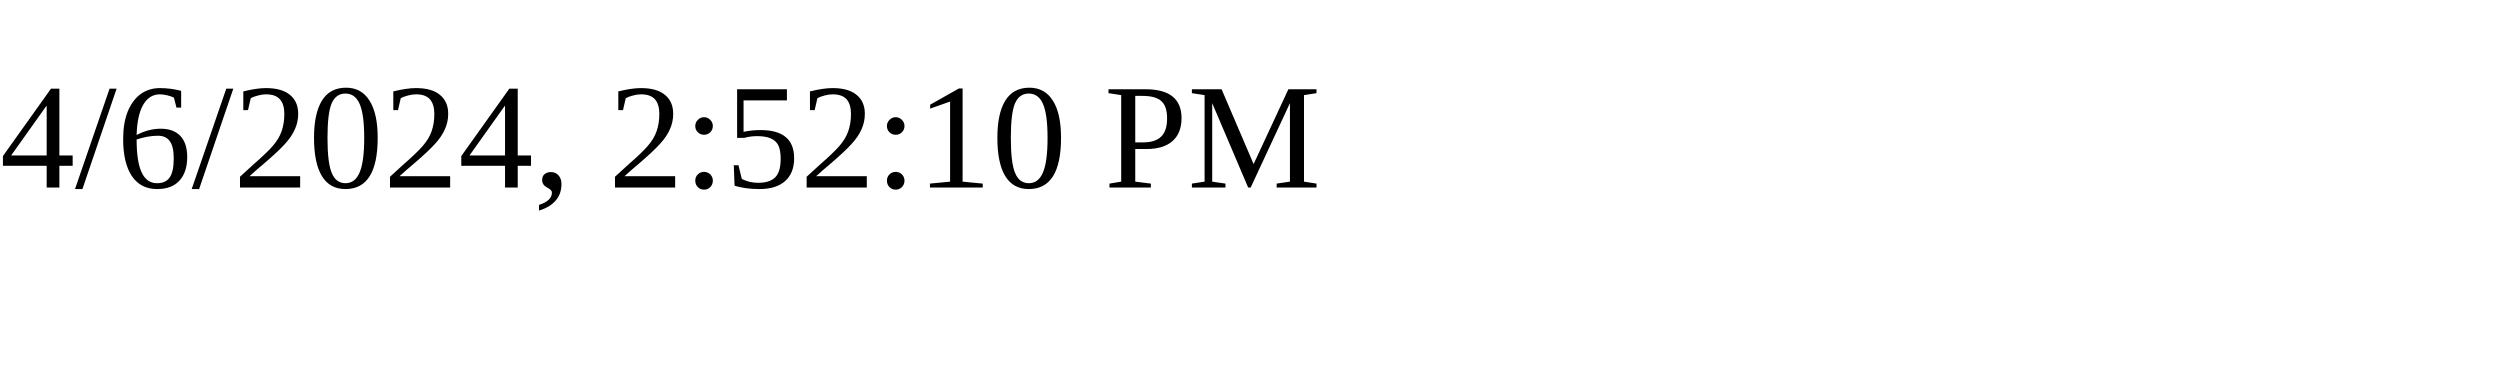
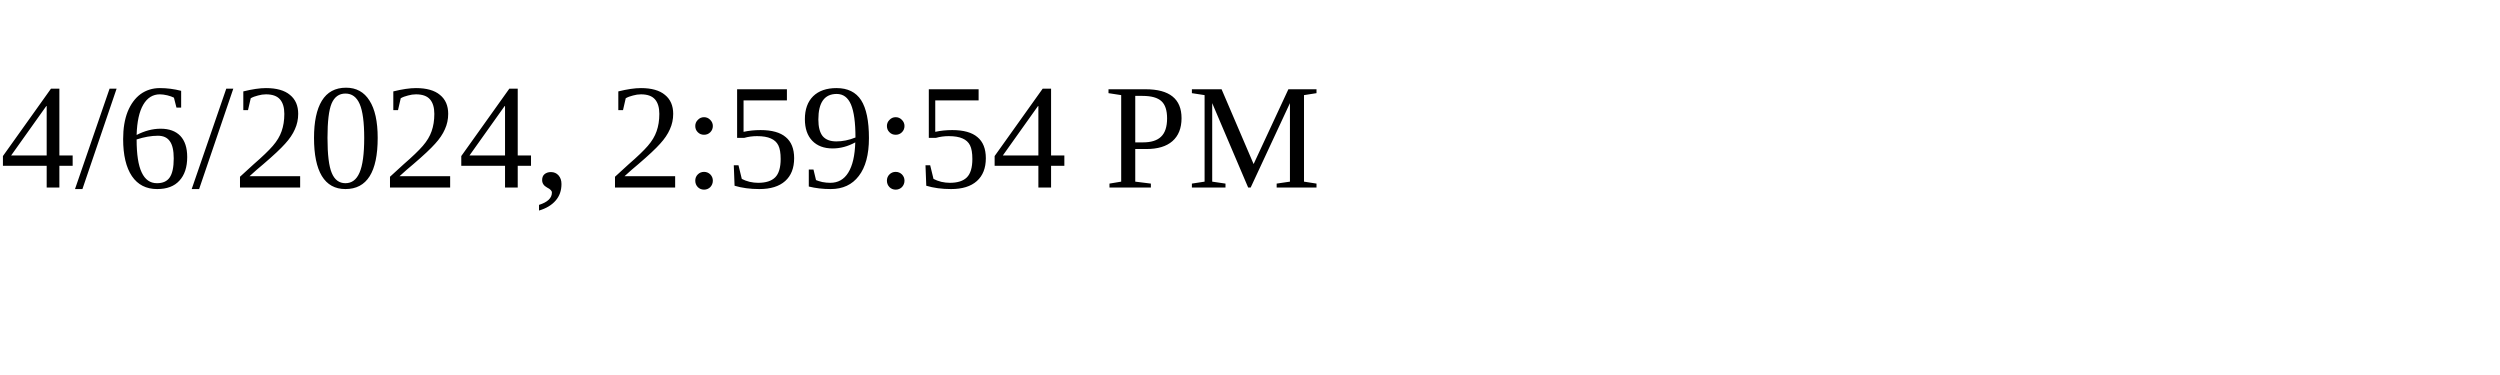
<svg xmlns="http://www.w3.org/2000/svg" height="30" width="200">
-   <text x="0" y="15">4/6/2024, 2:52:10 PM</text>
+   <text x="0" y="15">4/6/2024, 2:59:54 PM</text>
</svg>
